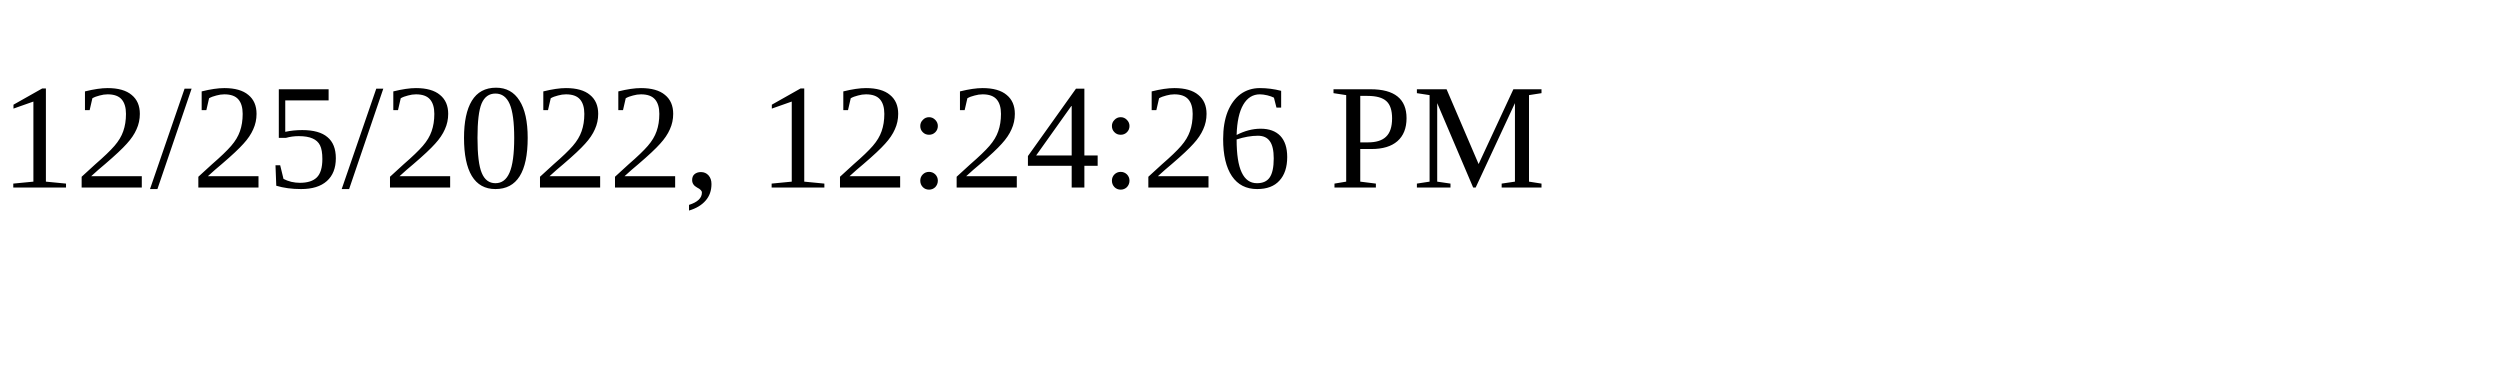
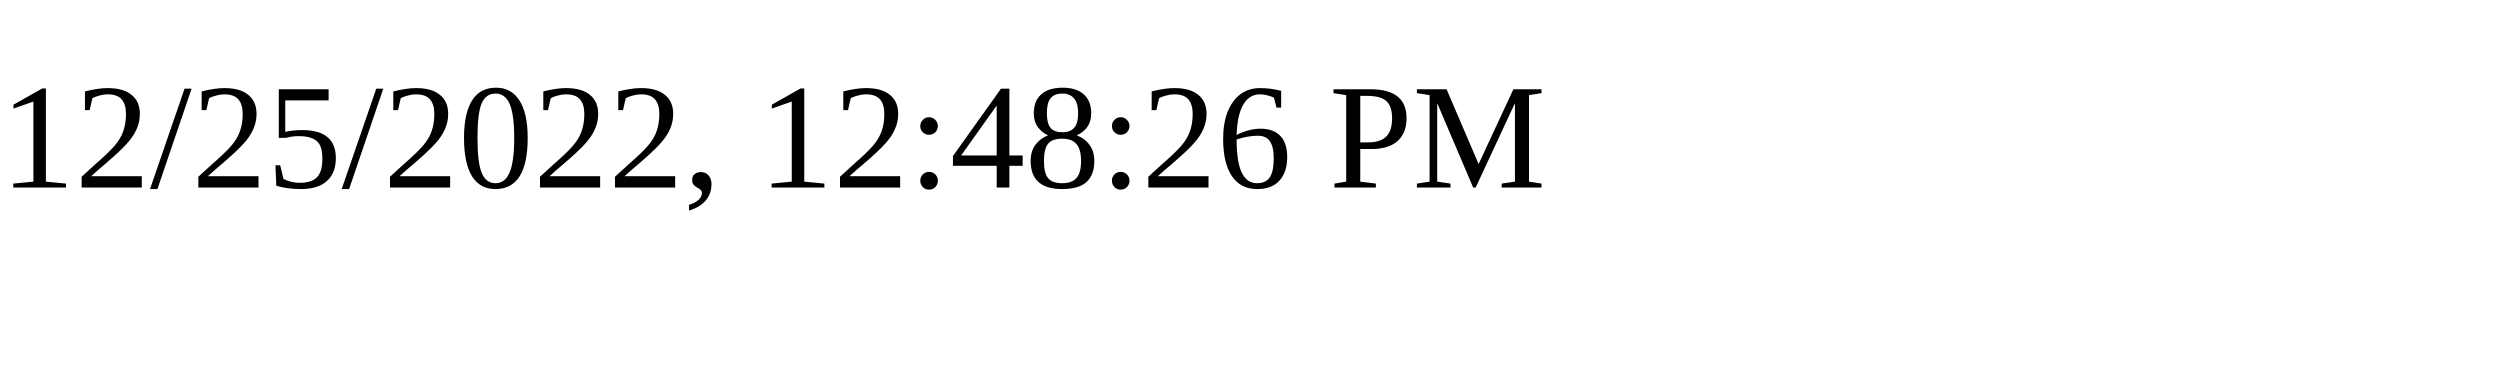
<svg xmlns="http://www.w3.org/2000/svg" height="30" width="200">
-   <text x="0" y="15">12/25/2022, 12:24:26 PM</text>
+   <text x="0" y="15">12/25/2022, 12:48:26 PM</text>
</svg>
